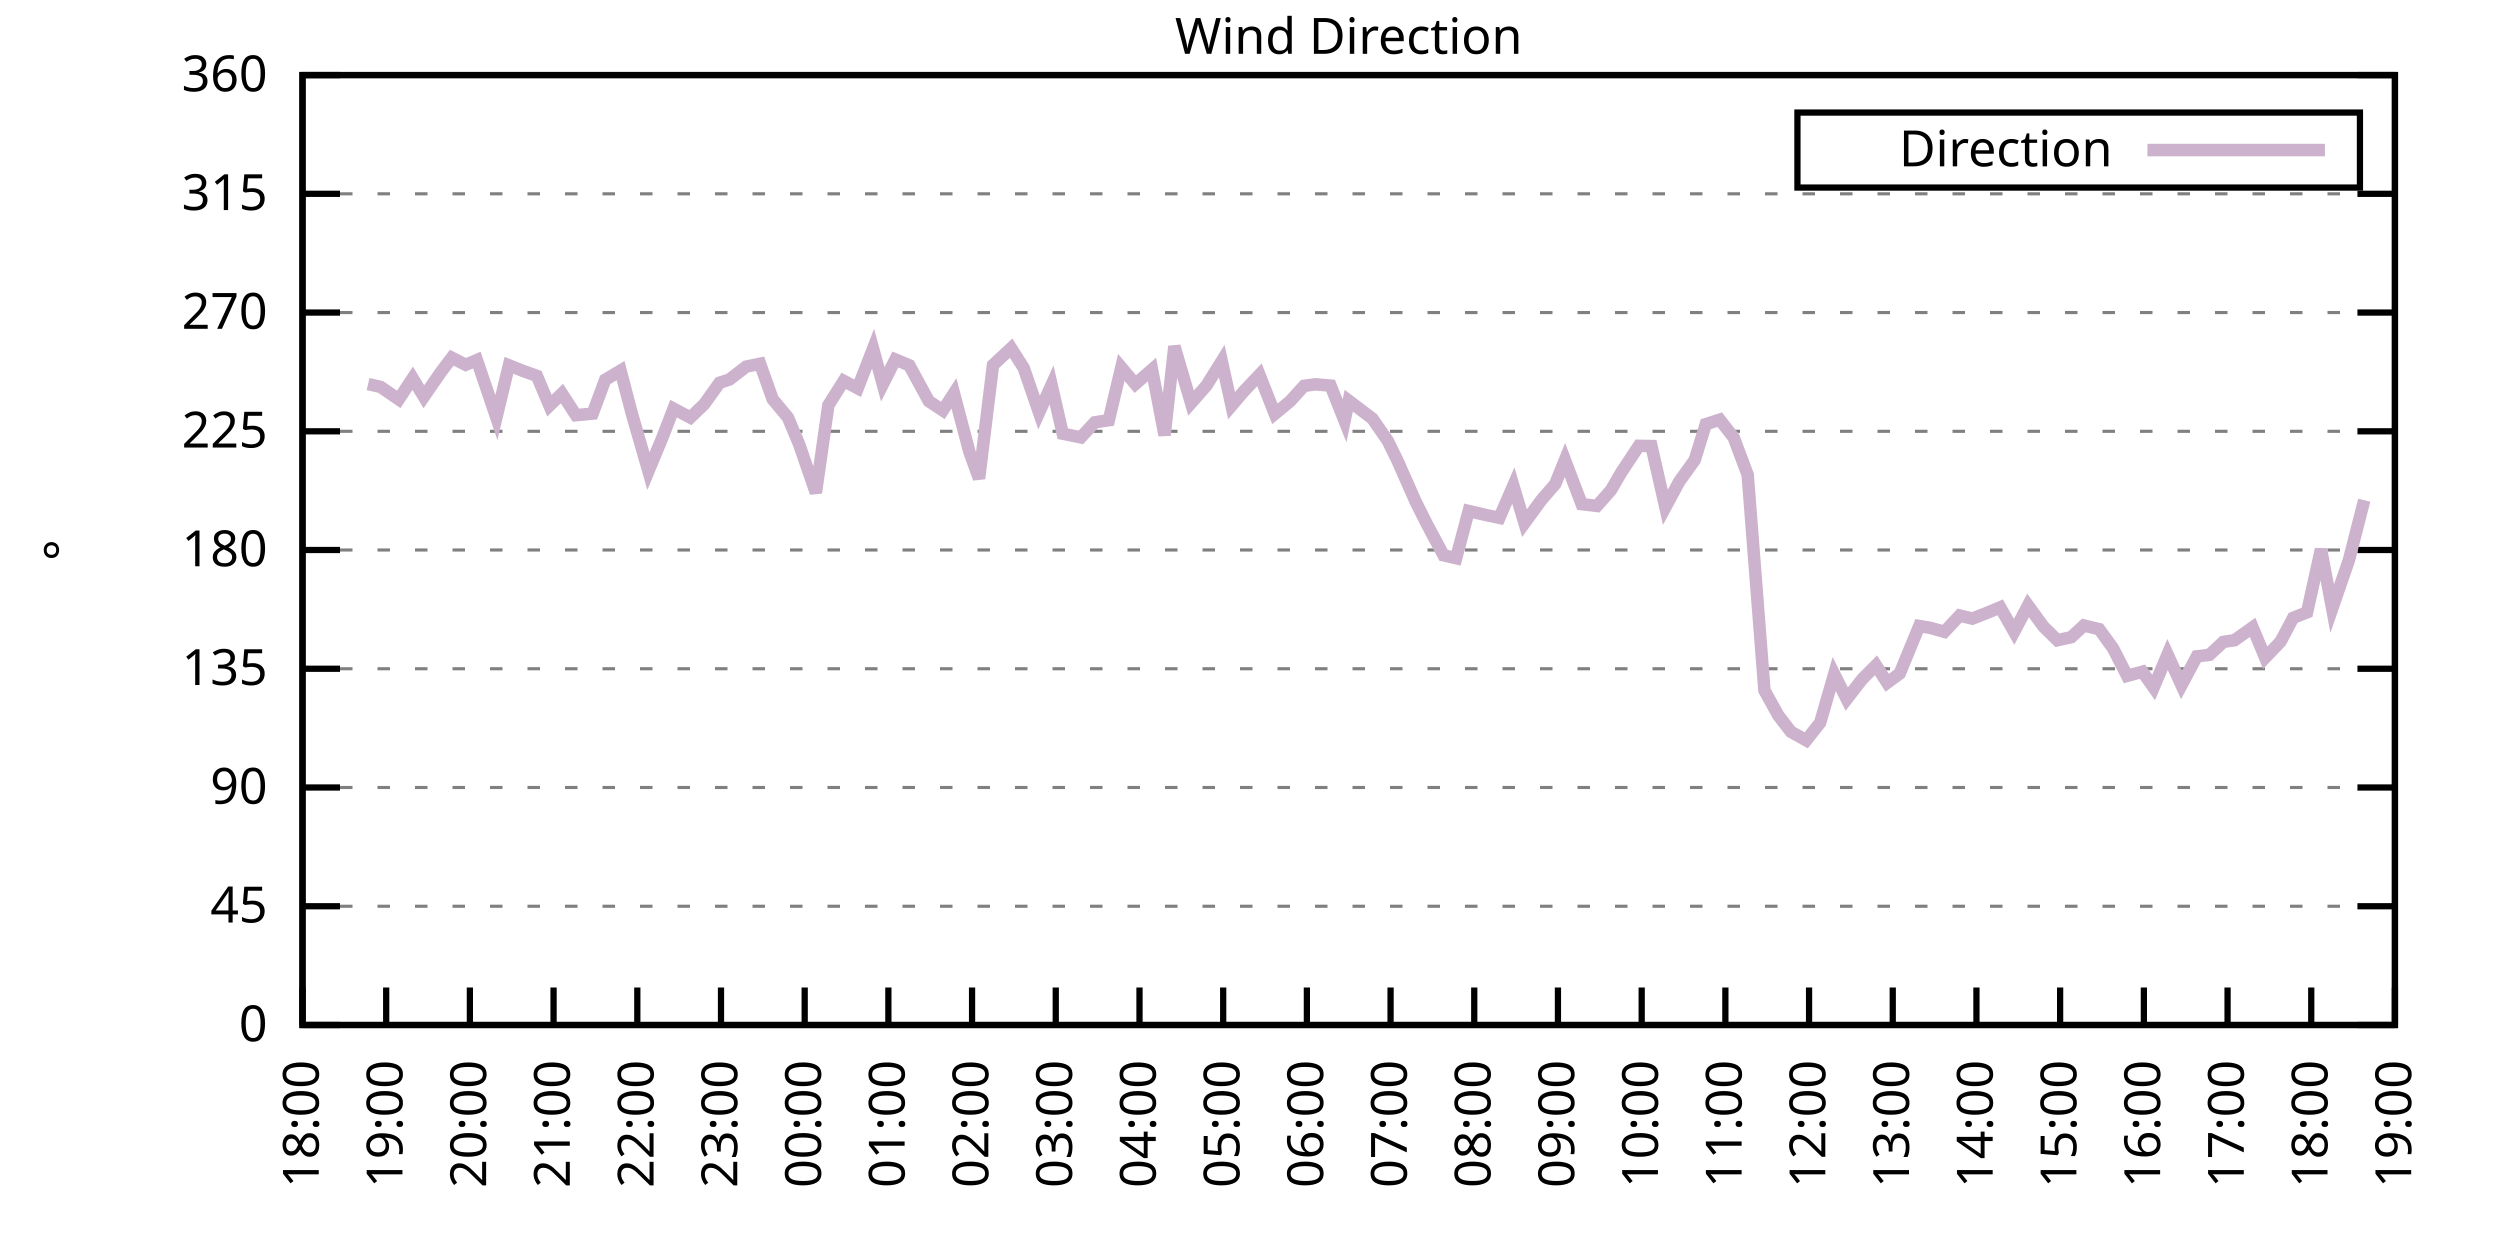
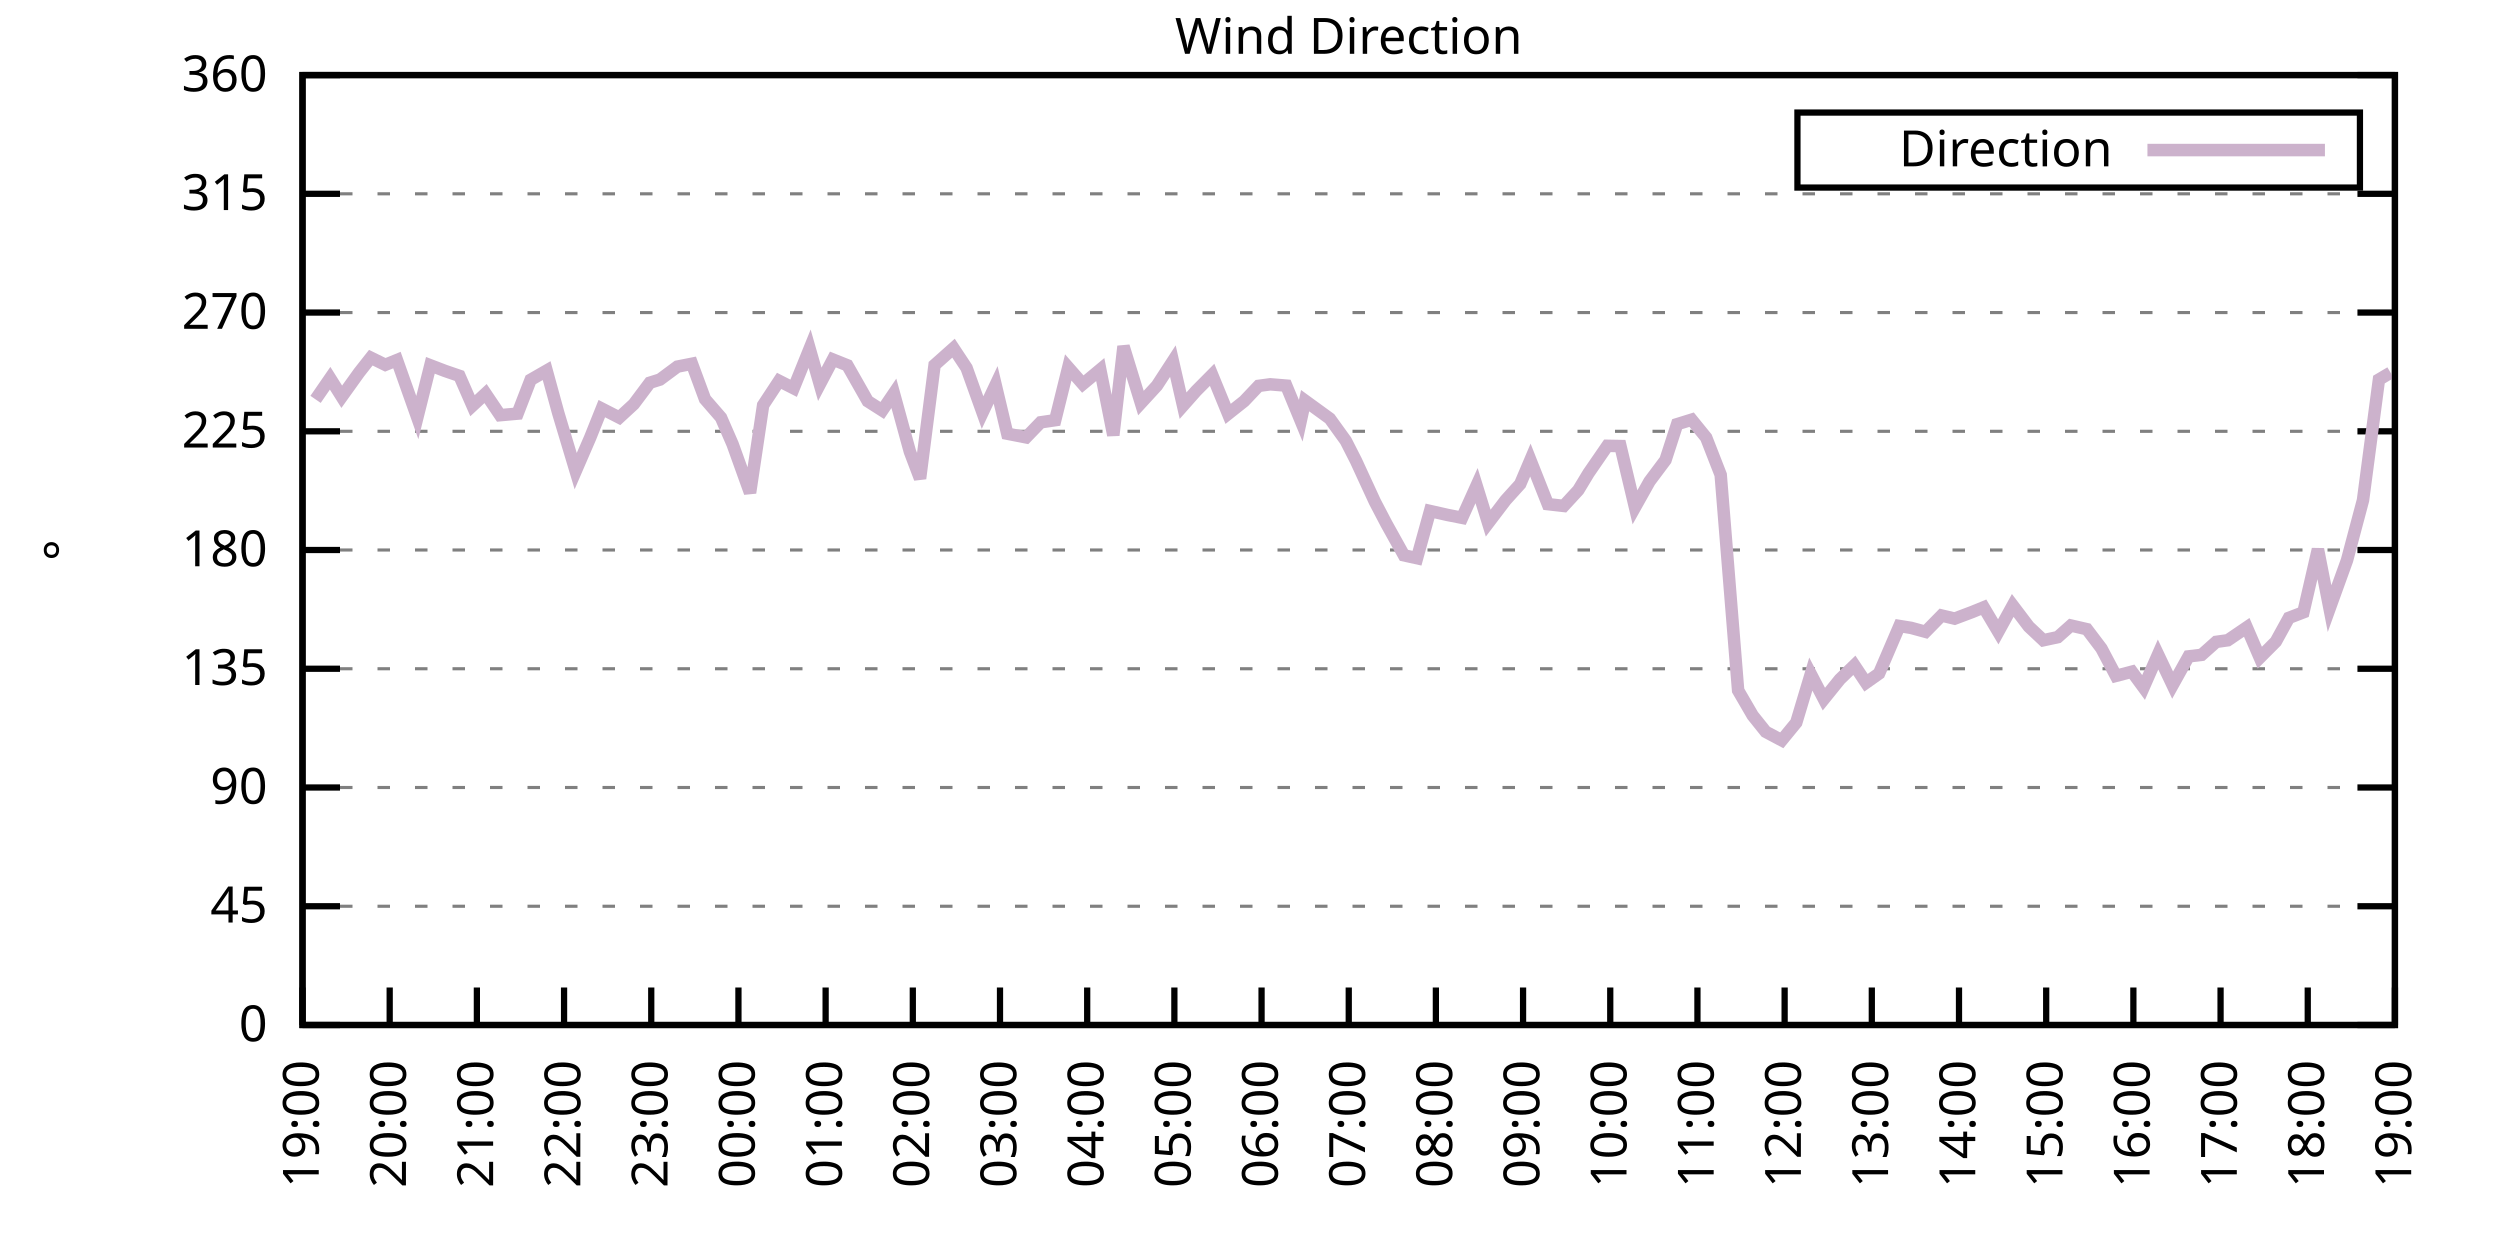
<svg xmlns="http://www.w3.org/2000/svg" xmlns:xlink="http://www.w3.org/1999/xlink" width="400" height="200" viewBox="0 0 400 200">
  <g id="gnuplot_canvas">
    <rect x="0" y="0" width="400" height="200" fill="none" />
    <defs>
      <circle id="gpDot" r="0.5" stroke-width="0.5" stroke="currentColor" />
      <path id="gpPt0" stroke-width="0.333" stroke="currentColor" d="M-1,0 h2 M0,-1 v2" />
      <path id="gpPt1" stroke-width="0.333" stroke="currentColor" d="M-1,-1 L1,1 M1,-1 L-1,1" />
      <path id="gpPt2" stroke-width="0.333" stroke="currentColor" d="M-1,0 L1,0 M0,-1 L0,1 M-1,-1 L1,1 M-1,1 L1,-1" />
      <rect id="gpPt3" stroke-width="0.333" stroke="currentColor" x="-1" y="-1" width="2" height="2" />
      <rect id="gpPt4" stroke-width="0.333" stroke="currentColor" fill="currentColor" x="-1" y="-1" width="2" height="2" />
      <circle id="gpPt5" stroke-width="0.333" stroke="currentColor" cx="0" cy="0" r="1" />
      <use xlink:href="#gpPt5" id="gpPt6" fill="currentColor" stroke="none" />
      <path id="gpPt7" stroke-width="0.333" stroke="currentColor" d="M0,-1.33 L-1.33,0.67 L1.33,0.67 z" />
      <use xlink:href="#gpPt7" id="gpPt8" fill="currentColor" stroke="none" />
      <use xlink:href="#gpPt7" id="gpPt9" stroke="currentColor" transform="rotate(180)" />
      <use xlink:href="#gpPt9" id="gpPt10" fill="currentColor" stroke="none" />
      <use xlink:href="#gpPt3" id="gpPt11" stroke="currentColor" transform="rotate(45)" />
      <use xlink:href="#gpPt11" id="gpPt12" fill="currentColor" stroke="none" />
      <path id="gpPt13" stroke-width="0.333" stroke="currentColor" d="M0,1.330 L1.265,0.411 L0.782,-1.067 L-0.782,-1.076 L-1.265,0.411 z" />
      <use xlink:href="#gpPt13" id="gpPt14" fill="currentColor" stroke="none" />
      <filter id="textbox" filterUnits="objectBoundingBox" x="0" y="0" height="1" width="1">
        <feFlood flood-color="white" flood-opacity="1" result="bgnd" />
        <feComposite in="SourceGraphic" in2="bgnd" operator="atop" />
      </filter>
      <filter id="greybox" filterUnits="objectBoundingBox" x="0" y="0" height="1" width="1">
        <feFlood flood-color="lightgrey" flood-opacity="1" result="grey" />
        <feComposite in="SourceGraphic" in2="grey" operator="atop" />
      </filter>
    </defs>
    <g fill="none" color="white" stroke="currentColor" stroke-width="1.00" stroke-linecap="butt" stroke-linejoin="miter">
</g>
    <g fill="none" color="black" stroke="currentColor" stroke-width="1.00" stroke-linecap="butt" stroke-linejoin="miter">
      <g stroke="none" shape-rendering="crispEdges">
        <polygon fill="rgb(255, 255, 255)" points="48.40,164.00 383.18,164.00 383.18,12.02 48.40,12.02 " />
      </g>
    </g>
    <g fill="none" color="black" stroke="currentColor" stroke-width="1.00" stroke-linecap="butt" stroke-linejoin="miter">
</g>
    <g fill="none" color="black" stroke="black" stroke-width="0.50" stroke-linecap="butt" stroke-linejoin="miter">
</g>
    <g fill="none" color="gray" stroke="currentColor" stroke-width="0.50" stroke-linecap="butt" stroke-linejoin="miter">
      <path stroke="gray" stroke-dasharray="2,4" class="gridline" d="M48.40,164.00 L383.19,164.00  " />
    </g>
    <g fill="none" color="gray" stroke="gray" stroke-width="1.00" stroke-linecap="butt" stroke-linejoin="miter">
</g>
    <g fill="none" color="black" stroke="currentColor" stroke-width="1.00" stroke-linecap="butt" stroke-linejoin="miter">
      <path stroke="black" d="M48.40,164.00 L54.40,164.00 M383.19,164.00 L377.19,164.00  " />
      <g transform="translate(42.80,166.60)" stroke="none" fill="black" font-family="Sans" font-size="8.00" text-anchor="end">
        <text>
          <tspan font-family="Sans"> 0</tspan>
        </text>
      </g>
    </g>
    <g fill="none" color="black" stroke="currentColor" stroke-width="1.00" stroke-linecap="butt" stroke-linejoin="miter">
</g>
    <g fill="none" color="black" stroke="black" stroke-width="0.50" stroke-linecap="butt" stroke-linejoin="miter">
</g>
    <g fill="none" color="gray" stroke="currentColor" stroke-width="0.50" stroke-linecap="butt" stroke-linejoin="miter">
      <path stroke="gray" stroke-dasharray="2,4" class="gridline" d="M48.40,145.00 L383.19,145.00  " />
    </g>
    <g fill="none" color="gray" stroke="gray" stroke-width="1.00" stroke-linecap="butt" stroke-linejoin="miter">
</g>
    <g fill="none" color="black" stroke="currentColor" stroke-width="1.00" stroke-linecap="butt" stroke-linejoin="miter">
      <path stroke="black" d="M48.40,145.00 L54.40,145.00 M383.19,145.00 L377.19,145.00  " />
      <g transform="translate(42.80,147.60)" stroke="none" fill="black" font-family="Sans" font-size="8.00" text-anchor="end">
        <text>
          <tspan font-family="Sans"> 45</tspan>
        </text>
      </g>
    </g>
    <g fill="none" color="black" stroke="currentColor" stroke-width="1.00" stroke-linecap="butt" stroke-linejoin="miter">
</g>
    <g fill="none" color="black" stroke="black" stroke-width="0.50" stroke-linecap="butt" stroke-linejoin="miter">
</g>
    <g fill="none" color="gray" stroke="currentColor" stroke-width="0.50" stroke-linecap="butt" stroke-linejoin="miter">
      <path stroke="gray" stroke-dasharray="2,4" class="gridline" d="M48.40,126.00 L383.19,126.00  " />
    </g>
    <g fill="none" color="gray" stroke="gray" stroke-width="1.00" stroke-linecap="butt" stroke-linejoin="miter">
</g>
    <g fill="none" color="black" stroke="currentColor" stroke-width="1.00" stroke-linecap="butt" stroke-linejoin="miter">
      <path stroke="black" d="M48.40,126.00 L54.40,126.00 M383.19,126.00 L377.19,126.00  " />
      <g transform="translate(42.80,128.60)" stroke="none" fill="black" font-family="Sans" font-size="8.00" text-anchor="end">
        <text>
          <tspan font-family="Sans"> 90</tspan>
        </text>
      </g>
    </g>
    <g fill="none" color="black" stroke="currentColor" stroke-width="1.00" stroke-linecap="butt" stroke-linejoin="miter">
</g>
    <g fill="none" color="black" stroke="black" stroke-width="0.50" stroke-linecap="butt" stroke-linejoin="miter">
</g>
    <g fill="none" color="gray" stroke="currentColor" stroke-width="0.50" stroke-linecap="butt" stroke-linejoin="miter">
      <path stroke="gray" stroke-dasharray="2,4" class="gridline" d="M48.40,107.00 L383.19,107.00  " />
    </g>
    <g fill="none" color="gray" stroke="gray" stroke-width="1.00" stroke-linecap="butt" stroke-linejoin="miter">
</g>
    <g fill="none" color="black" stroke="currentColor" stroke-width="1.00" stroke-linecap="butt" stroke-linejoin="miter">
      <path stroke="black" d="M48.40,107.00 L54.40,107.00 M383.19,107.00 L377.19,107.00  " />
      <g transform="translate(42.80,109.60)" stroke="none" fill="black" font-family="Sans" font-size="8.00" text-anchor="end">
        <text>
          <tspan font-family="Sans"> 135</tspan>
        </text>
      </g>
    </g>
    <g fill="none" color="black" stroke="currentColor" stroke-width="1.00" stroke-linecap="butt" stroke-linejoin="miter">
</g>
    <g fill="none" color="black" stroke="black" stroke-width="0.50" stroke-linecap="butt" stroke-linejoin="miter">
</g>
    <g fill="none" color="gray" stroke="currentColor" stroke-width="0.50" stroke-linecap="butt" stroke-linejoin="miter">
      <path stroke="gray" stroke-dasharray="2,4" class="gridline" d="M48.40,88.00 L383.19,88.00  " />
    </g>
    <g fill="none" color="gray" stroke="gray" stroke-width="1.00" stroke-linecap="butt" stroke-linejoin="miter">
</g>
    <g fill="none" color="black" stroke="currentColor" stroke-width="1.00" stroke-linecap="butt" stroke-linejoin="miter">
      <path stroke="black" d="M48.40,88.00 L54.40,88.00 M383.19,88.00 L377.19,88.00  " />
      <g transform="translate(42.80,90.60)" stroke="none" fill="black" font-family="Sans" font-size="8.00" text-anchor="end">
        <text>
          <tspan font-family="Sans"> 180</tspan>
        </text>
      </g>
    </g>
    <g fill="none" color="black" stroke="currentColor" stroke-width="1.00" stroke-linecap="butt" stroke-linejoin="miter">
</g>
    <g fill="none" color="black" stroke="black" stroke-width="0.50" stroke-linecap="butt" stroke-linejoin="miter">
</g>
    <g fill="none" color="gray" stroke="currentColor" stroke-width="0.50" stroke-linecap="butt" stroke-linejoin="miter">
      <path stroke="gray" stroke-dasharray="2,4" class="gridline" d="M48.40,69.01 L383.19,69.01  " />
    </g>
    <g fill="none" color="gray" stroke="gray" stroke-width="1.00" stroke-linecap="butt" stroke-linejoin="miter">
</g>
    <g fill="none" color="black" stroke="currentColor" stroke-width="1.00" stroke-linecap="butt" stroke-linejoin="miter">
      <path stroke="black" d="M48.40,69.01 L54.40,69.01 M383.19,69.01 L377.19,69.01  " />
      <g transform="translate(42.80,71.61)" stroke="none" fill="black" font-family="Sans" font-size="8.00" text-anchor="end">
        <text>
          <tspan font-family="Sans"> 225</tspan>
        </text>
      </g>
    </g>
    <g fill="none" color="black" stroke="currentColor" stroke-width="1.00" stroke-linecap="butt" stroke-linejoin="miter">
</g>
    <g fill="none" color="black" stroke="black" stroke-width="0.50" stroke-linecap="butt" stroke-linejoin="miter">
</g>
    <g fill="none" color="gray" stroke="currentColor" stroke-width="0.50" stroke-linecap="butt" stroke-linejoin="miter">
      <path stroke="gray" stroke-dasharray="2,4" class="gridline" d="M48.40,50.01 L383.19,50.01  " />
    </g>
    <g fill="none" color="gray" stroke="gray" stroke-width="1.00" stroke-linecap="butt" stroke-linejoin="miter">
</g>
    <g fill="none" color="black" stroke="currentColor" stroke-width="1.00" stroke-linecap="butt" stroke-linejoin="miter">
      <path stroke="black" d="M48.40,50.01 L54.40,50.01 M383.19,50.01 L377.19,50.01  " />
      <g transform="translate(42.80,52.61)" stroke="none" fill="black" font-family="Sans" font-size="8.00" text-anchor="end">
        <text>
          <tspan font-family="Sans"> 270</tspan>
        </text>
      </g>
    </g>
    <g fill="none" color="black" stroke="currentColor" stroke-width="1.00" stroke-linecap="butt" stroke-linejoin="miter">
</g>
    <g fill="none" color="black" stroke="black" stroke-width="0.50" stroke-linecap="butt" stroke-linejoin="miter">
</g>
    <g fill="none" color="gray" stroke="currentColor" stroke-width="0.50" stroke-linecap="butt" stroke-linejoin="miter">
      <path stroke="gray" stroke-dasharray="2,4" class="gridline" d="M48.40,31.01 L383.19,31.01  " />
    </g>
    <g fill="none" color="gray" stroke="gray" stroke-width="1.00" stroke-linecap="butt" stroke-linejoin="miter">
</g>
    <g fill="none" color="black" stroke="currentColor" stroke-width="1.00" stroke-linecap="butt" stroke-linejoin="miter">
      <path stroke="black" d="M48.40,31.01 L54.40,31.01 M383.19,31.01 L377.19,31.01  " />
      <g transform="translate(42.80,33.61)" stroke="none" fill="black" font-family="Sans" font-size="8.00" text-anchor="end">
        <text>
          <tspan font-family="Sans"> 315</tspan>
        </text>
      </g>
    </g>
    <g fill="none" color="black" stroke="currentColor" stroke-width="1.00" stroke-linecap="butt" stroke-linejoin="miter">
</g>
    <g fill="none" color="black" stroke="black" stroke-width="0.50" stroke-linecap="butt" stroke-linejoin="miter">
</g>
    <g fill="none" color="gray" stroke="currentColor" stroke-width="0.50" stroke-linecap="butt" stroke-linejoin="miter">
      <path stroke="gray" stroke-dasharray="2,4" class="gridline" d="M48.40,12.01 L383.19,12.01  " />
    </g>
    <g fill="none" color="gray" stroke="gray" stroke-width="1.00" stroke-linecap="butt" stroke-linejoin="miter">
</g>
    <g fill="none" color="black" stroke="currentColor" stroke-width="1.00" stroke-linecap="butt" stroke-linejoin="miter">
      <path stroke="black" d="M48.40,12.01 L54.40,12.01 M383.19,12.01 L377.19,12.01  " />
      <g transform="translate(42.80,14.61)" stroke="none" fill="black" font-family="Sans" font-size="8.00" text-anchor="end">
        <text>
          <tspan font-family="Sans"> 360</tspan>
        </text>
      </g>
    </g>
    <g fill="none" color="black" stroke="currentColor" stroke-width="1.00" stroke-linecap="butt" stroke-linejoin="miter">
      <path stroke="black" d="M48.40,164.00 L48.40,158.00  " />
      <g transform="translate(51.00,169.60) rotate(270.00)" stroke="none" fill="black" font-family="Sans" font-size="8.00" text-anchor="end">
        <text>
-           <tspan font-family="Sans">18:00</tspan>
-         </text>
-       </g>
-     </g>
-     <g fill="none" color="black" stroke="currentColor" stroke-width="1.00" stroke-linecap="butt" stroke-linejoin="miter">
-       <path stroke="black" d="M61.79,164.00 L61.79,158.00  " />
-       <g transform="translate(64.39,169.60) rotate(270.00)" stroke="none" fill="black" font-family="Sans" font-size="8.00" text-anchor="end">
-         <text>
          <tspan font-family="Sans">19:00</tspan>
        </text>
      </g>
    </g>
    <g fill="none" color="black" stroke="currentColor" stroke-width="1.00" stroke-linecap="butt" stroke-linejoin="miter">
-       <path stroke="black" d="M75.18,164.00 L75.18,158.00  " />
-       <g transform="translate(77.78,169.60) rotate(270.00)" stroke="none" fill="black" font-family="Sans" font-size="8.00" text-anchor="end">
+       <path stroke="black" d="M62.35,164.00 L62.35,158.00  " />
+       <g transform="translate(64.95,169.60) rotate(270.00)" stroke="none" fill="black" font-family="Sans" font-size="8.00" text-anchor="end">
        <text>
          <tspan font-family="Sans">20:00</tspan>
        </text>
      </g>
    </g>
    <g fill="none" color="black" stroke="currentColor" stroke-width="1.00" stroke-linecap="butt" stroke-linejoin="miter">
-       <path stroke="black" d="M88.57,164.00 L88.57,158.00  " />
-       <g transform="translate(91.17,169.60) rotate(270.00)" stroke="none" fill="black" font-family="Sans" font-size="8.00" text-anchor="end">
+       <path stroke="black" d="M76.30,164.00 L76.30,158.00  " />
+       <g transform="translate(78.90,169.60) rotate(270.00)" stroke="none" fill="black" font-family="Sans" font-size="8.00" text-anchor="end">
        <text>
          <tspan font-family="Sans">21:00</tspan>
        </text>
      </g>
    </g>
    <g fill="none" color="black" stroke="currentColor" stroke-width="1.00" stroke-linecap="butt" stroke-linejoin="miter">
-       <path stroke="black" d="M101.97,164.00 L101.97,158.00  " />
-       <g transform="translate(104.57,169.60) rotate(270.00)" stroke="none" fill="black" font-family="Sans" font-size="8.00" text-anchor="end">
+       <path stroke="black" d="M90.25,164.00 L90.25,158.00  " />
+       <g transform="translate(92.85,169.60) rotate(270.00)" stroke="none" fill="black" font-family="Sans" font-size="8.00" text-anchor="end">
        <text>
          <tspan font-family="Sans">22:00</tspan>
        </text>
      </g>
    </g>
    <g fill="none" color="black" stroke="currentColor" stroke-width="1.00" stroke-linecap="butt" stroke-linejoin="miter">
-       <path stroke="black" d="M115.36,164.00 L115.36,158.00  " />
-       <g transform="translate(117.96,169.60) rotate(270.00)" stroke="none" fill="black" font-family="Sans" font-size="8.00" text-anchor="end">
+       <path stroke="black" d="M104.20,164.00 L104.20,158.00  " />
+       <g transform="translate(106.80,169.60) rotate(270.00)" stroke="none" fill="black" font-family="Sans" font-size="8.00" text-anchor="end">
        <text>
          <tspan font-family="Sans">23:00</tspan>
        </text>
      </g>
    </g>
    <g fill="none" color="black" stroke="currentColor" stroke-width="1.00" stroke-linecap="butt" stroke-linejoin="miter">
-       <path stroke="black" d="M128.75,164.00 L128.75,158.00  " />
-       <g transform="translate(131.35,169.60) rotate(270.00)" stroke="none" fill="black" font-family="Sans" font-size="8.00" text-anchor="end">
+       <path stroke="black" d="M118.15,164.00 L118.15,158.00  " />
+       <g transform="translate(120.75,169.60) rotate(270.00)" stroke="none" fill="black" font-family="Sans" font-size="8.00" text-anchor="end">
        <text>
          <tspan font-family="Sans">00:00</tspan>
        </text>
      </g>
    </g>
    <g fill="none" color="black" stroke="currentColor" stroke-width="1.00" stroke-linecap="butt" stroke-linejoin="miter">
-       <path stroke="black" d="M142.14,164.00 L142.14,158.00  " />
-       <g transform="translate(144.74,169.60) rotate(270.00)" stroke="none" fill="black" font-family="Sans" font-size="8.00" text-anchor="end">
+       <path stroke="black" d="M132.10,164.00 L132.10,158.00  " />
+       <g transform="translate(134.70,169.60) rotate(270.00)" stroke="none" fill="black" font-family="Sans" font-size="8.00" text-anchor="end">
        <text>
          <tspan font-family="Sans">01:00</tspan>
        </text>
      </g>
    </g>
    <g fill="none" color="black" stroke="currentColor" stroke-width="1.00" stroke-linecap="butt" stroke-linejoin="miter">
-       <path stroke="black" d="M155.53,164.00 L155.53,158.00  " />
-       <g transform="translate(158.13,169.60) rotate(270.00)" stroke="none" fill="black" font-family="Sans" font-size="8.00" text-anchor="end">
+       <path stroke="black" d="M146.05,164.00 L146.05,158.00  " />
+       <g transform="translate(148.65,169.60) rotate(270.00)" stroke="none" fill="black" font-family="Sans" font-size="8.00" text-anchor="end">
        <text>
          <tspan font-family="Sans">02:00</tspan>
        </text>
      </g>
    </g>
    <g fill="none" color="black" stroke="currentColor" stroke-width="1.00" stroke-linecap="butt" stroke-linejoin="miter">
-       <path stroke="black" d="M168.92,164.00 L168.92,158.00  " />
-       <g transform="translate(171.52,169.60) rotate(270.00)" stroke="none" fill="black" font-family="Sans" font-size="8.00" text-anchor="end">
+       <path stroke="black" d="M160.00,164.00 L160.00,158.00  " />
+       <g transform="translate(162.60,169.60) rotate(270.00)" stroke="none" fill="black" font-family="Sans" font-size="8.00" text-anchor="end">
        <text>
          <tspan font-family="Sans">03:00</tspan>
        </text>
      </g>
    </g>
    <g fill="none" color="black" stroke="currentColor" stroke-width="1.00" stroke-linecap="butt" stroke-linejoin="miter">
-       <path stroke="black" d="M182.32,164.00 L182.32,158.00  " />
-       <g transform="translate(184.92,169.60) rotate(270.00)" stroke="none" fill="black" font-family="Sans" font-size="8.00" text-anchor="end">
+       <path stroke="black" d="M173.95,164.00 L173.95,158.00  " />
+       <g transform="translate(176.55,169.60) rotate(270.00)" stroke="none" fill="black" font-family="Sans" font-size="8.00" text-anchor="end">
        <text>
          <tspan font-family="Sans">04:00</tspan>
        </text>
      </g>
    </g>
    <g fill="none" color="black" stroke="currentColor" stroke-width="1.00" stroke-linecap="butt" stroke-linejoin="miter">
-       <path stroke="black" d="M195.71,164.00 L195.71,158.00  " />
-       <g transform="translate(198.31,169.60) rotate(270.00)" stroke="none" fill="black" font-family="Sans" font-size="8.00" text-anchor="end">
+       <path stroke="black" d="M187.90,164.00 L187.90,158.00  " />
+       <g transform="translate(190.50,169.60) rotate(270.00)" stroke="none" fill="black" font-family="Sans" font-size="8.00" text-anchor="end">
        <text>
          <tspan font-family="Sans">05:00</tspan>
        </text>
      </g>
    </g>
    <g fill="none" color="black" stroke="currentColor" stroke-width="1.00" stroke-linecap="butt" stroke-linejoin="miter">
-       <path stroke="black" d="M209.10,164.00 L209.10,158.00  " />
-       <g transform="translate(211.70,169.60) rotate(270.00)" stroke="none" fill="black" font-family="Sans" font-size="8.00" text-anchor="end">
+       <path stroke="black" d="M201.85,164.00 L201.85,158.00  " />
+       <g transform="translate(204.45,169.60) rotate(270.00)" stroke="none" fill="black" font-family="Sans" font-size="8.00" text-anchor="end">
        <text>
          <tspan font-family="Sans">06:00</tspan>
        </text>
      </g>
    </g>
    <g fill="none" color="black" stroke="currentColor" stroke-width="1.00" stroke-linecap="butt" stroke-linejoin="miter">
-       <path stroke="black" d="M222.49,164.00 L222.49,158.00  " />
-       <g transform="translate(225.09,169.60) rotate(270.00)" stroke="none" fill="black" font-family="Sans" font-size="8.00" text-anchor="end">
+       <path stroke="black" d="M215.80,164.00 L215.80,158.00  " />
+       <g transform="translate(218.40,169.60) rotate(270.00)" stroke="none" fill="black" font-family="Sans" font-size="8.00" text-anchor="end">
        <text>
          <tspan font-family="Sans">07:00</tspan>
        </text>
      </g>
    </g>
    <g fill="none" color="black" stroke="currentColor" stroke-width="1.00" stroke-linecap="butt" stroke-linejoin="miter">
-       <path stroke="black" d="M235.88,164.00 L235.88,158.00  " />
-       <g transform="translate(238.48,169.60) rotate(270.00)" stroke="none" fill="black" font-family="Sans" font-size="8.00" text-anchor="end">
+       <path stroke="black" d="M229.74,164.00 L229.74,158.00  " />
+       <g transform="translate(232.34,169.60) rotate(270.00)" stroke="none" fill="black" font-family="Sans" font-size="8.00" text-anchor="end">
        <text>
          <tspan font-family="Sans">08:00</tspan>
        </text>
      </g>
    </g>
    <g fill="none" color="black" stroke="currentColor" stroke-width="1.00" stroke-linecap="butt" stroke-linejoin="miter">
-       <path stroke="black" d="M249.27,164.00 L249.27,158.00  " />
-       <g transform="translate(251.87,169.60) rotate(270.00)" stroke="none" fill="black" font-family="Sans" font-size="8.00" text-anchor="end">
+       <path stroke="black" d="M243.69,164.00 L243.69,158.00  " />
+       <g transform="translate(246.29,169.60) rotate(270.00)" stroke="none" fill="black" font-family="Sans" font-size="8.00" text-anchor="end">
        <text>
          <tspan font-family="Sans">09:00</tspan>
        </text>
      </g>
    </g>
    <g fill="none" color="black" stroke="currentColor" stroke-width="1.00" stroke-linecap="butt" stroke-linejoin="miter">
-       <path stroke="black" d="M262.67,164.00 L262.67,158.00  " />
-       <g transform="translate(265.27,169.60) rotate(270.00)" stroke="none" fill="black" font-family="Sans" font-size="8.00" text-anchor="end">
+       <path stroke="black" d="M257.64,164.00 L257.64,158.00  " />
+       <g transform="translate(260.24,169.60) rotate(270.00)" stroke="none" fill="black" font-family="Sans" font-size="8.00" text-anchor="end">
        <text>
          <tspan font-family="Sans">10:00</tspan>
        </text>
      </g>
    </g>
    <g fill="none" color="black" stroke="currentColor" stroke-width="1.00" stroke-linecap="butt" stroke-linejoin="miter">
-       <path stroke="black" d="M276.06,164.00 L276.06,158.00  " />
-       <g transform="translate(278.66,169.60) rotate(270.00)" stroke="none" fill="black" font-family="Sans" font-size="8.00" text-anchor="end">
+       <path stroke="black" d="M271.59,164.00 L271.59,158.00  " />
+       <g transform="translate(274.19,169.60) rotate(270.00)" stroke="none" fill="black" font-family="Sans" font-size="8.00" text-anchor="end">
        <text>
          <tspan font-family="Sans">11:00</tspan>
        </text>
      </g>
    </g>
    <g fill="none" color="black" stroke="currentColor" stroke-width="1.00" stroke-linecap="butt" stroke-linejoin="miter">
-       <path stroke="black" d="M289.45,164.00 L289.45,158.00  " />
-       <g transform="translate(292.05,169.60) rotate(270.00)" stroke="none" fill="black" font-family="Sans" font-size="8.00" text-anchor="end">
+       <path stroke="black" d="M285.54,164.00 L285.54,158.00  " />
+       <g transform="translate(288.14,169.60) rotate(270.00)" stroke="none" fill="black" font-family="Sans" font-size="8.00" text-anchor="end">
        <text>
          <tspan font-family="Sans">12:00</tspan>
        </text>
      </g>
    </g>
    <g fill="none" color="black" stroke="currentColor" stroke-width="1.00" stroke-linecap="butt" stroke-linejoin="miter">
-       <path stroke="black" d="M302.84,164.00 L302.84,158.00  " />
-       <g transform="translate(305.44,169.60) rotate(270.00)" stroke="none" fill="black" font-family="Sans" font-size="8.00" text-anchor="end">
+       <path stroke="black" d="M299.49,164.00 L299.49,158.00  " />
+       <g transform="translate(302.09,169.60) rotate(270.00)" stroke="none" fill="black" font-family="Sans" font-size="8.00" text-anchor="end">
        <text>
          <tspan font-family="Sans">13:00</tspan>
        </text>
      </g>
    </g>
    <g fill="none" color="black" stroke="currentColor" stroke-width="1.00" stroke-linecap="butt" stroke-linejoin="miter">
-       <path stroke="black" d="M316.23,164.00 L316.23,158.00  " />
-       <g transform="translate(318.83,169.60) rotate(270.00)" stroke="none" fill="black" font-family="Sans" font-size="8.00" text-anchor="end">
+       <path stroke="black" d="M313.44,164.00 L313.44,158.00  " />
+       <g transform="translate(316.04,169.60) rotate(270.00)" stroke="none" fill="black" font-family="Sans" font-size="8.00" text-anchor="end">
        <text>
          <tspan font-family="Sans">14:00</tspan>
        </text>
      </g>
    </g>
    <g fill="none" color="black" stroke="currentColor" stroke-width="1.00" stroke-linecap="butt" stroke-linejoin="miter">
-       <path stroke="black" d="M329.62,164.00 L329.62,158.00  " />
-       <g transform="translate(332.22,169.60) rotate(270.00)" stroke="none" fill="black" font-family="Sans" font-size="8.00" text-anchor="end">
+       <path stroke="black" d="M327.39,164.00 L327.39,158.00  " />
+       <g transform="translate(329.99,169.60) rotate(270.00)" stroke="none" fill="black" font-family="Sans" font-size="8.00" text-anchor="end">
        <text>
          <tspan font-family="Sans">15:00</tspan>
        </text>
      </g>
    </g>
    <g fill="none" color="black" stroke="currentColor" stroke-width="1.00" stroke-linecap="butt" stroke-linejoin="miter">
-       <path stroke="black" d="M343.02,164.00 L343.02,158.00  " />
-       <g transform="translate(345.62,169.60) rotate(270.00)" stroke="none" fill="black" font-family="Sans" font-size="8.00" text-anchor="end">
+       <path stroke="black" d="M341.34,164.00 L341.34,158.00  " />
+       <g transform="translate(343.94,169.60) rotate(270.00)" stroke="none" fill="black" font-family="Sans" font-size="8.00" text-anchor="end">
        <text>
          <tspan font-family="Sans">16:00</tspan>
        </text>
      </g>
    </g>
    <g fill="none" color="black" stroke="currentColor" stroke-width="1.00" stroke-linecap="butt" stroke-linejoin="miter">
-       <path stroke="black" d="M356.41,164.00 L356.41,158.00  " />
-       <g transform="translate(359.01,169.60) rotate(270.00)" stroke="none" fill="black" font-family="Sans" font-size="8.00" text-anchor="end">
+       <path stroke="black" d="M355.29,164.00 L355.29,158.00  " />
+       <g transform="translate(357.89,169.60) rotate(270.00)" stroke="none" fill="black" font-family="Sans" font-size="8.00" text-anchor="end">
        <text>
          <tspan font-family="Sans">17:00</tspan>
        </text>
      </g>
    </g>
    <g fill="none" color="black" stroke="currentColor" stroke-width="1.00" stroke-linecap="butt" stroke-linejoin="miter">
-       <path stroke="black" d="M369.80,164.00 L369.80,158.00  " />
-       <g transform="translate(372.40,169.60) rotate(270.00)" stroke="none" fill="black" font-family="Sans" font-size="8.00" text-anchor="end">
+       <path stroke="black" d="M369.24,164.00 L369.24,158.00  " />
+       <g transform="translate(371.84,169.60) rotate(270.00)" stroke="none" fill="black" font-family="Sans" font-size="8.00" text-anchor="end">
        <text>
          <tspan font-family="Sans">18:00</tspan>
        </text>
      </g>
    </g>
    <g fill="none" color="black" stroke="currentColor" stroke-width="1.00" stroke-linecap="butt" stroke-linejoin="miter">
      <path stroke="black" d="M383.19,164.00 L383.19,158.00  " />
      <g transform="translate(385.79,169.60) rotate(270.00)" stroke="none" fill="black" font-family="Sans" font-size="8.00" text-anchor="end">
        <text>
          <tspan font-family="Sans">19:00</tspan>
        </text>
      </g>
    </g>
    <g fill="none" color="black" stroke="currentColor" stroke-width="1.00" stroke-linecap="butt" stroke-linejoin="miter">
</g>
    <g fill="none" color="black" stroke="currentColor" stroke-width="1.00" stroke-linecap="butt" stroke-linejoin="miter">
      <path stroke="black" d="M48.40,12.01 L48.40,164.00 L383.19,164.00 L383.19,12.01 L48.40,12.01 Z  " />
    </g>
    <g fill="none" color="black" stroke="currentColor" stroke-width="1.00" stroke-linecap="butt" stroke-linejoin="miter">
</g>
    <g fill="none" color="black" stroke="currentColor" stroke-width="1.00" stroke-linecap="butt" stroke-linejoin="miter">
      <path stroke="black" d="M287.59,30.01 L287.59,18.01 L377.59,18.01 L377.59,30.01 L287.59,30.01 Z  " />
    </g>
    <g id="Wind_direction_plot_1">
      <g fill="none" color="white" stroke="black" stroke-width="2.00" stroke-linecap="butt" stroke-linejoin="miter">
</g>
      <g fill="none" color="black" stroke="currentColor" stroke-width="2.00" stroke-linecap="butt" stroke-linejoin="miter">
        <g transform="translate(337.99,26.61)" stroke="none" fill="black" font-family="Sans" font-size="8.00" text-anchor="end">
          <text>
            <tspan font-family="Sans">Direction</tspan>
          </text>
        </g>
      </g>
      <g fill="none" color="black" stroke="currentColor" stroke-width="2.00" stroke-linecap="butt" stroke-linejoin="miter">
-         <path stroke="rgb(204, 178, 204)" d="M343.59,24.01 L371.99,24.01 M58.89,61.45 L60.90,61.91 L63.80,63.90 L66.03,60.52 L67.82,63.48 L70.50,59.59   L72.28,57.23 L74.51,58.37 L76.30,57.61 L79.42,66.81 L81.43,58.45 L83.66,59.34 L85.90,60.14 L87.91,64.91   L89.91,62.97 L92.15,66.43 L94.82,66.18 L96.83,60.77 L99.29,59.30 L101.07,66.09 L103.75,75.38 L105.98,70.02   L107.77,65.38 L110.45,66.81 L112.68,64.66 L115.13,61.24 L116.70,60.73 L119.38,58.66 L121.61,58.20 L123.62,63.86   L126.07,66.81 L127.86,71.08 L130.54,78.84 L132.54,64.83 L135.00,60.94 L137.23,62.12 L139.69,55.79 L141.25,61.49   L143.26,57.52 L145.49,58.45 L148.61,64.19 L150.85,65.67 L152.63,62.93 L155.09,72.26 L156.65,76.56 L158.88,58.41   L161.78,55.71 L163.79,58.87 L166.25,66.01 L168.25,61.58 L170.04,69.39 L172.94,69.98 L175.17,67.57 L177.41,67.23   L179.41,58.79 L181.65,61.45 L184.32,59.13 L186.33,69.64 L187.90,55.41 L190.57,64.49 L193.03,61.70 L195.48,57.78   L197.05,64.91 L199.06,62.55 L201.51,59.97 L203.97,66.22 L206.42,64.19 L208.65,61.74 L210.44,61.49 L212.89,61.70   L215.13,67.32 L215.80,64.11 L219.59,66.98 L222.04,70.53 L223.61,73.73 L226.51,80.28 L228.29,83.83 L230.97,88.85   L232.98,89.31 L234.99,81.76 L237.67,82.39 L239.90,82.85 L242.13,77.70 L243.92,83.70 L246.60,80.03 L248.83,77.45   L250.39,73.61 L253.07,80.66 L255.52,80.95 L257.76,78.42 L259.32,75.72 L262.22,71.33 L264.23,71.37 L266.46,81.17   L268.69,77.03 L271.15,73.61 L272.93,67.87 L275.16,67.15 L277.40,70.02 L279.63,75.97 L282.31,110.47 L284.54,114.48   L286.55,117.09 L289.00,118.45 L291.23,115.62 L293.47,107.85 L295.48,111.86 L297.93,108.69 L300.16,106.45 L301.95,109.24   L303.96,107.76 L307.08,100.16 L308.87,100.46 L311.10,101.09 L313.55,98.48 L315.56,98.98 L318.24,97.93 L320.03,97.17   L322.26,101.09 L324.49,96.87 L326.95,100.25 L329.18,102.44 L331.41,101.94 L333.42,100.08 L335.87,100.67 L338.10,103.75   L340.34,108.14 L342.79,107.47 L344.58,110.00 L346.81,104.72 L349.04,109.62 L351.50,105.02 L353.51,104.77 L355.74,102.70   L357.52,102.44 L360.42,100.38 L362.43,105.23 L364.89,102.66 L366.90,98.86 L369.13,97.97 L371.36,87.88 L373.15,97.38   L375.82,89.65 L378.28,80.03  " />
+         <path stroke="rgb(204, 178, 204)" d="M343.59,24.01 L371.99,24.01 M50.49,63.90 L52.82,60.52 L54.68,63.48 L57.47,59.59 L59.33,57.23 L61.65,58.37   L63.51,57.61 L66.77,66.81 L68.86,58.45 L71.18,59.34 L73.51,60.14 L75.60,64.91 L77.69,62.97 L80.02,66.43   L82.81,66.18 L84.90,60.77 L87.46,59.30 L89.32,66.09 L92.11,75.38 L94.43,70.02 L96.29,65.38 L99.08,66.81   L101.41,64.66 L103.97,61.24 L105.59,60.73 L108.38,58.66 L110.71,58.20 L112.80,63.86 L115.36,66.81 L117.22,71.08   L120.01,78.84 L122.10,64.83 L124.66,60.94 L126.98,62.12 L129.54,55.79 L131.17,61.49 L133.26,57.52 L135.58,58.45   L138.84,64.19 L141.16,65.67 L143.02,62.93 L145.58,72.26 L147.21,76.56 L149.53,58.41 L152.56,55.71 L154.65,58.87   L157.21,66.01 L159.30,61.58 L161.16,69.39 L164.18,69.98 L166.51,67.57 L168.83,67.23 L170.92,58.79 L173.25,61.45   L176.04,59.13 L178.13,69.64 L179.76,55.41 L182.55,64.49 L185.11,61.70 L187.66,57.78 L189.29,64.91 L191.38,62.55   L193.94,59.97 L196.50,66.22 L199.06,64.19 L201.38,61.74 L203.24,61.49 L205.80,61.70 L208.12,67.32 L208.82,64.11   L212.77,66.98 L215.33,70.53 L216.96,73.73 L219.98,80.28 L221.84,83.83 L224.63,88.85 L226.72,89.31 L228.81,81.76   L231.60,82.39 L233.93,82.85 L236.25,77.70 L238.11,83.70 L240.90,80.03 L243.23,77.45 L244.86,73.61 L247.65,80.66   L250.20,80.95 L252.53,78.42 L254.16,75.72 L257.18,71.33 L259.27,71.37 L261.60,81.17 L263.92,77.03 L266.48,73.61   L268.34,67.87 L270.66,67.15 L272.99,70.02 L275.31,75.97 L278.10,110.47 L280.43,114.48 L282.52,117.09 L285.08,118.45   L287.40,115.62 L289.73,107.85 L291.82,111.86 L294.38,108.69 L296.70,106.45 L298.56,109.24 L300.65,107.76 L303.91,100.16   L305.77,100.46 L308.09,101.09 L310.65,98.48 L312.74,98.98 L315.53,97.93 L317.39,97.17 L319.72,101.09 L322.04,96.87   L324.60,100.25 L326.93,102.44 L329.25,101.94 L331.34,100.08 L333.90,100.67 L336.23,103.75 L338.55,108.14 L341.11,107.47   L342.97,110.00 L345.29,104.72 L347.62,109.62 L350.18,105.02 L352.27,104.77 L354.59,102.70 L356.45,102.44 L359.48,100.38   L361.57,105.23 L364.13,102.66 L366.22,98.86 L368.54,97.97 L370.87,87.88 L372.73,97.38 L375.52,89.65 L378.08,80.03   L380.63,60.73 L382.49,59.63  " />
      </g>
    </g>
    <g fill="none" color="black" stroke="currentColor" stroke-width="2.00" stroke-linecap="butt" stroke-linejoin="miter">
</g>
    <g fill="none" color="black" stroke="black" stroke-width="1.00" stroke-linecap="butt" stroke-linejoin="miter">
</g>
    <g fill="none" color="black" stroke="currentColor" stroke-width="1.00" stroke-linecap="butt" stroke-linejoin="miter">
      <path stroke="black" d="M48.40,12.01 L48.40,164.00 L383.19,164.00 L383.19,12.01 L48.40,12.01 Z  " />
      <g transform="translate(12.80,88.01) rotate(270.00)" stroke="none" fill="black" font-family="Sans" font-size="8.00" text-anchor="middle">
        <text>
          <tspan font-family="Sans">°</tspan>
        </text>
      </g>
    </g>
    <g fill="none" color="black" stroke="currentColor" stroke-width="1.00" stroke-linecap="butt" stroke-linejoin="miter">
</g>
    <g fill="none" color="black" stroke="currentColor" stroke-width="1.00" stroke-linecap="butt" stroke-linejoin="miter">
      <g transform="translate(215.79,8.61)" stroke="none" fill="black" font-family="Sans" font-size="8.00" text-anchor="middle">
        <text>
          <tspan font-family="Sans">Wind Direction</tspan>
        </text>
      </g>
    </g>
    <g fill="none" color="black" stroke="currentColor" stroke-width="1.00" stroke-linecap="butt" stroke-linejoin="miter">
</g>
  </g>
</svg>
